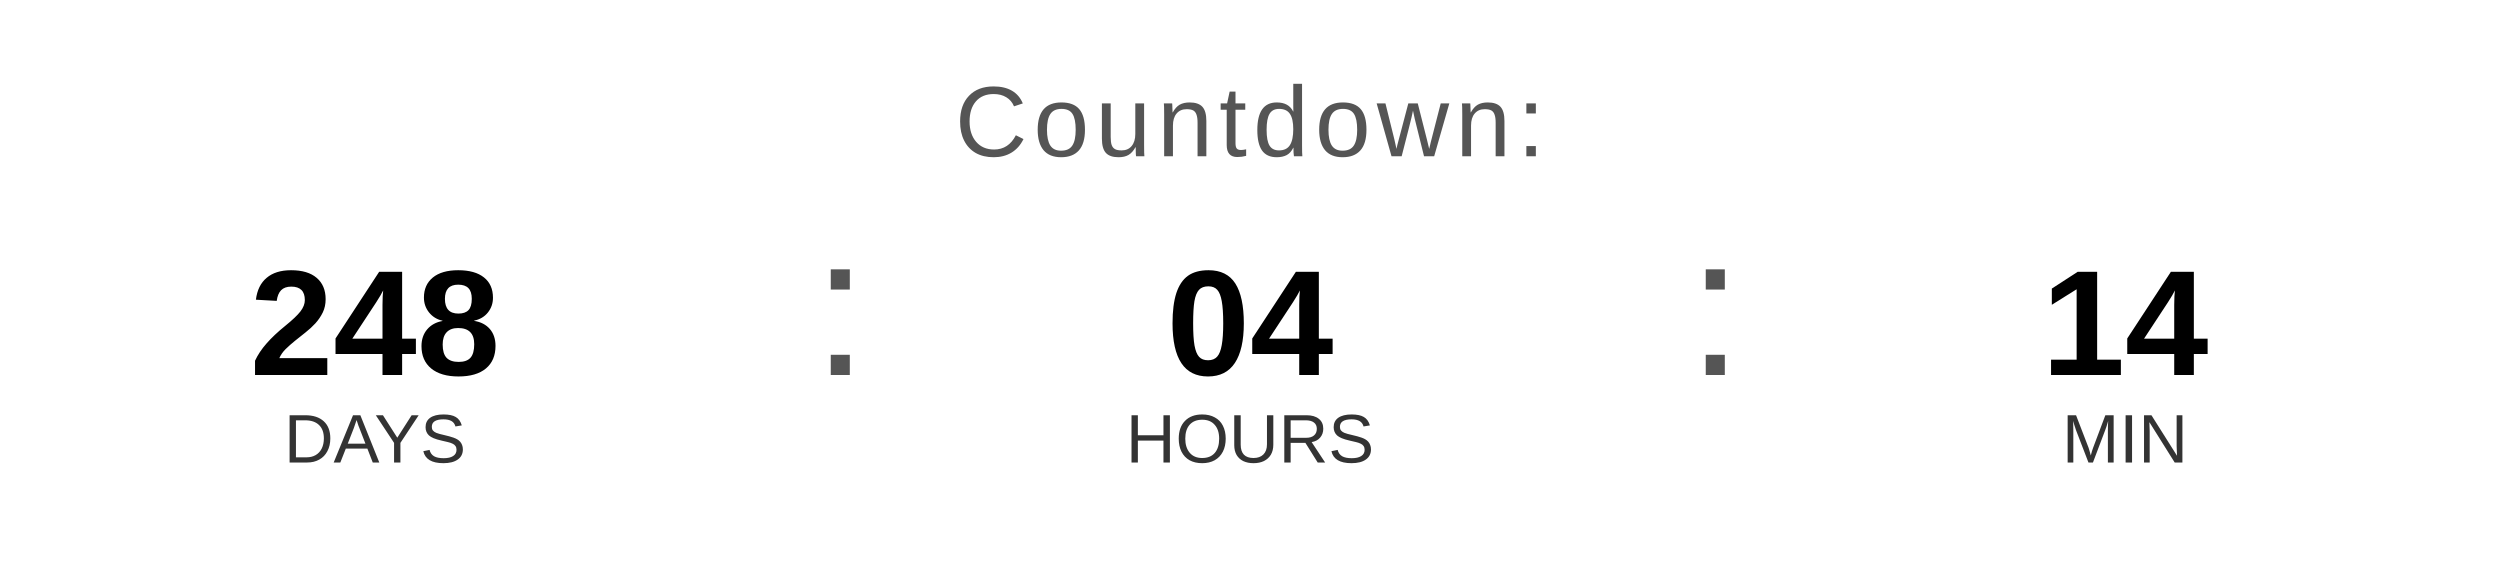
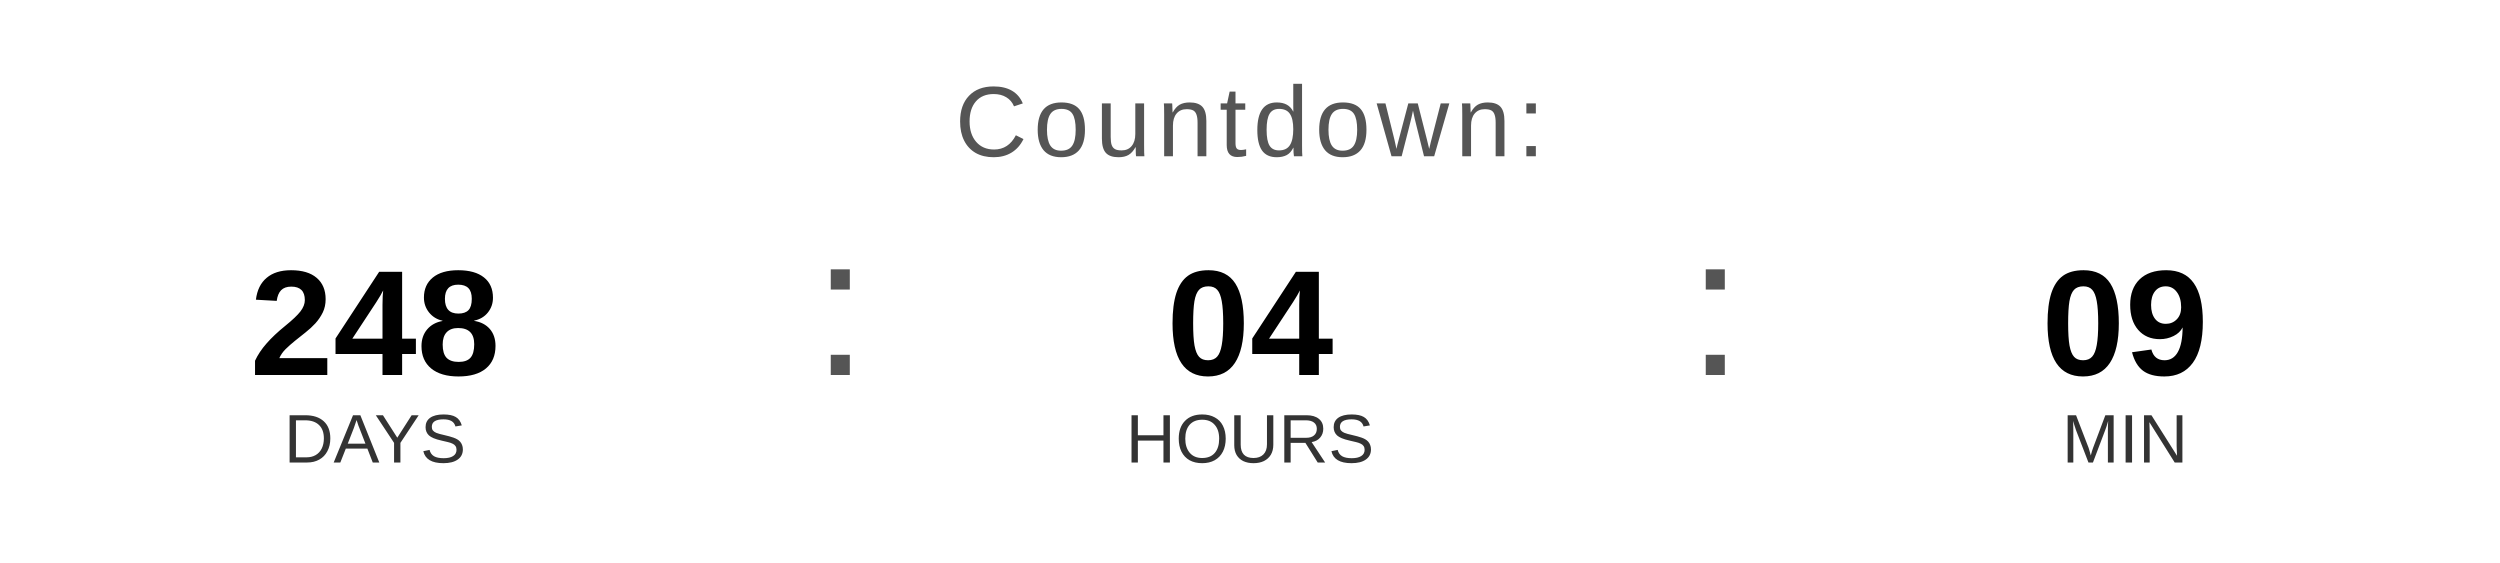
<svg xmlns="http://www.w3.org/2000/svg" width="400" height="90" viewBox="0 0 400 90">
  <text x="200" y="25" font-family="Arial, Helvetica, sans-serif" font-size="16" fill="#555555" text-anchor="middle" letter-spacing="1">
    Countdown:
  </text>
  <text x="60" y="60" font-family="Arial, Helvetica, sans-serif" font-size="24" font-weight="bold" fill="#000000" text-anchor="middle">248</text>
  <text x="60" y="74" font-family="Arial, Helvetica, sans-serif" font-size="11" fill="#333333" text-anchor="middle">DAYS</text>
  <text x="130" y="60" font-family="Arial, sans-serif" font-size="32" fill="#555555">:</text>
  <text x="200" y="60" font-family="Arial, Helvetica, sans-serif" font-size="24" font-weight="bold" fill="#000000" text-anchor="middle">04</text>
  <text x="200" y="74" font-family="Arial, Helvetica, sans-serif" font-size="11" fill="#333333" text-anchor="middle">HOURS</text>
  <text x="270" y="60" font-family="Arial, sans-serif" font-size="32" fill="#555555">:</text>
-   <text x="340" y="60" font-family="Arial, Helvetica, sans-serif" font-size="24" font-weight="bold" fill="#000000" text-anchor="middle">14</text>
+   <text x="340" y="60" font-family="Arial, Helvetica, sans-serif" font-size="24" font-weight="bold" fill="#000000" text-anchor="middle">09</text>
  <text x="340" y="74" font-family="Arial, Helvetica, sans-serif" font-size="11" fill="#333333" text-anchor="middle">MIN</text>
</svg>
